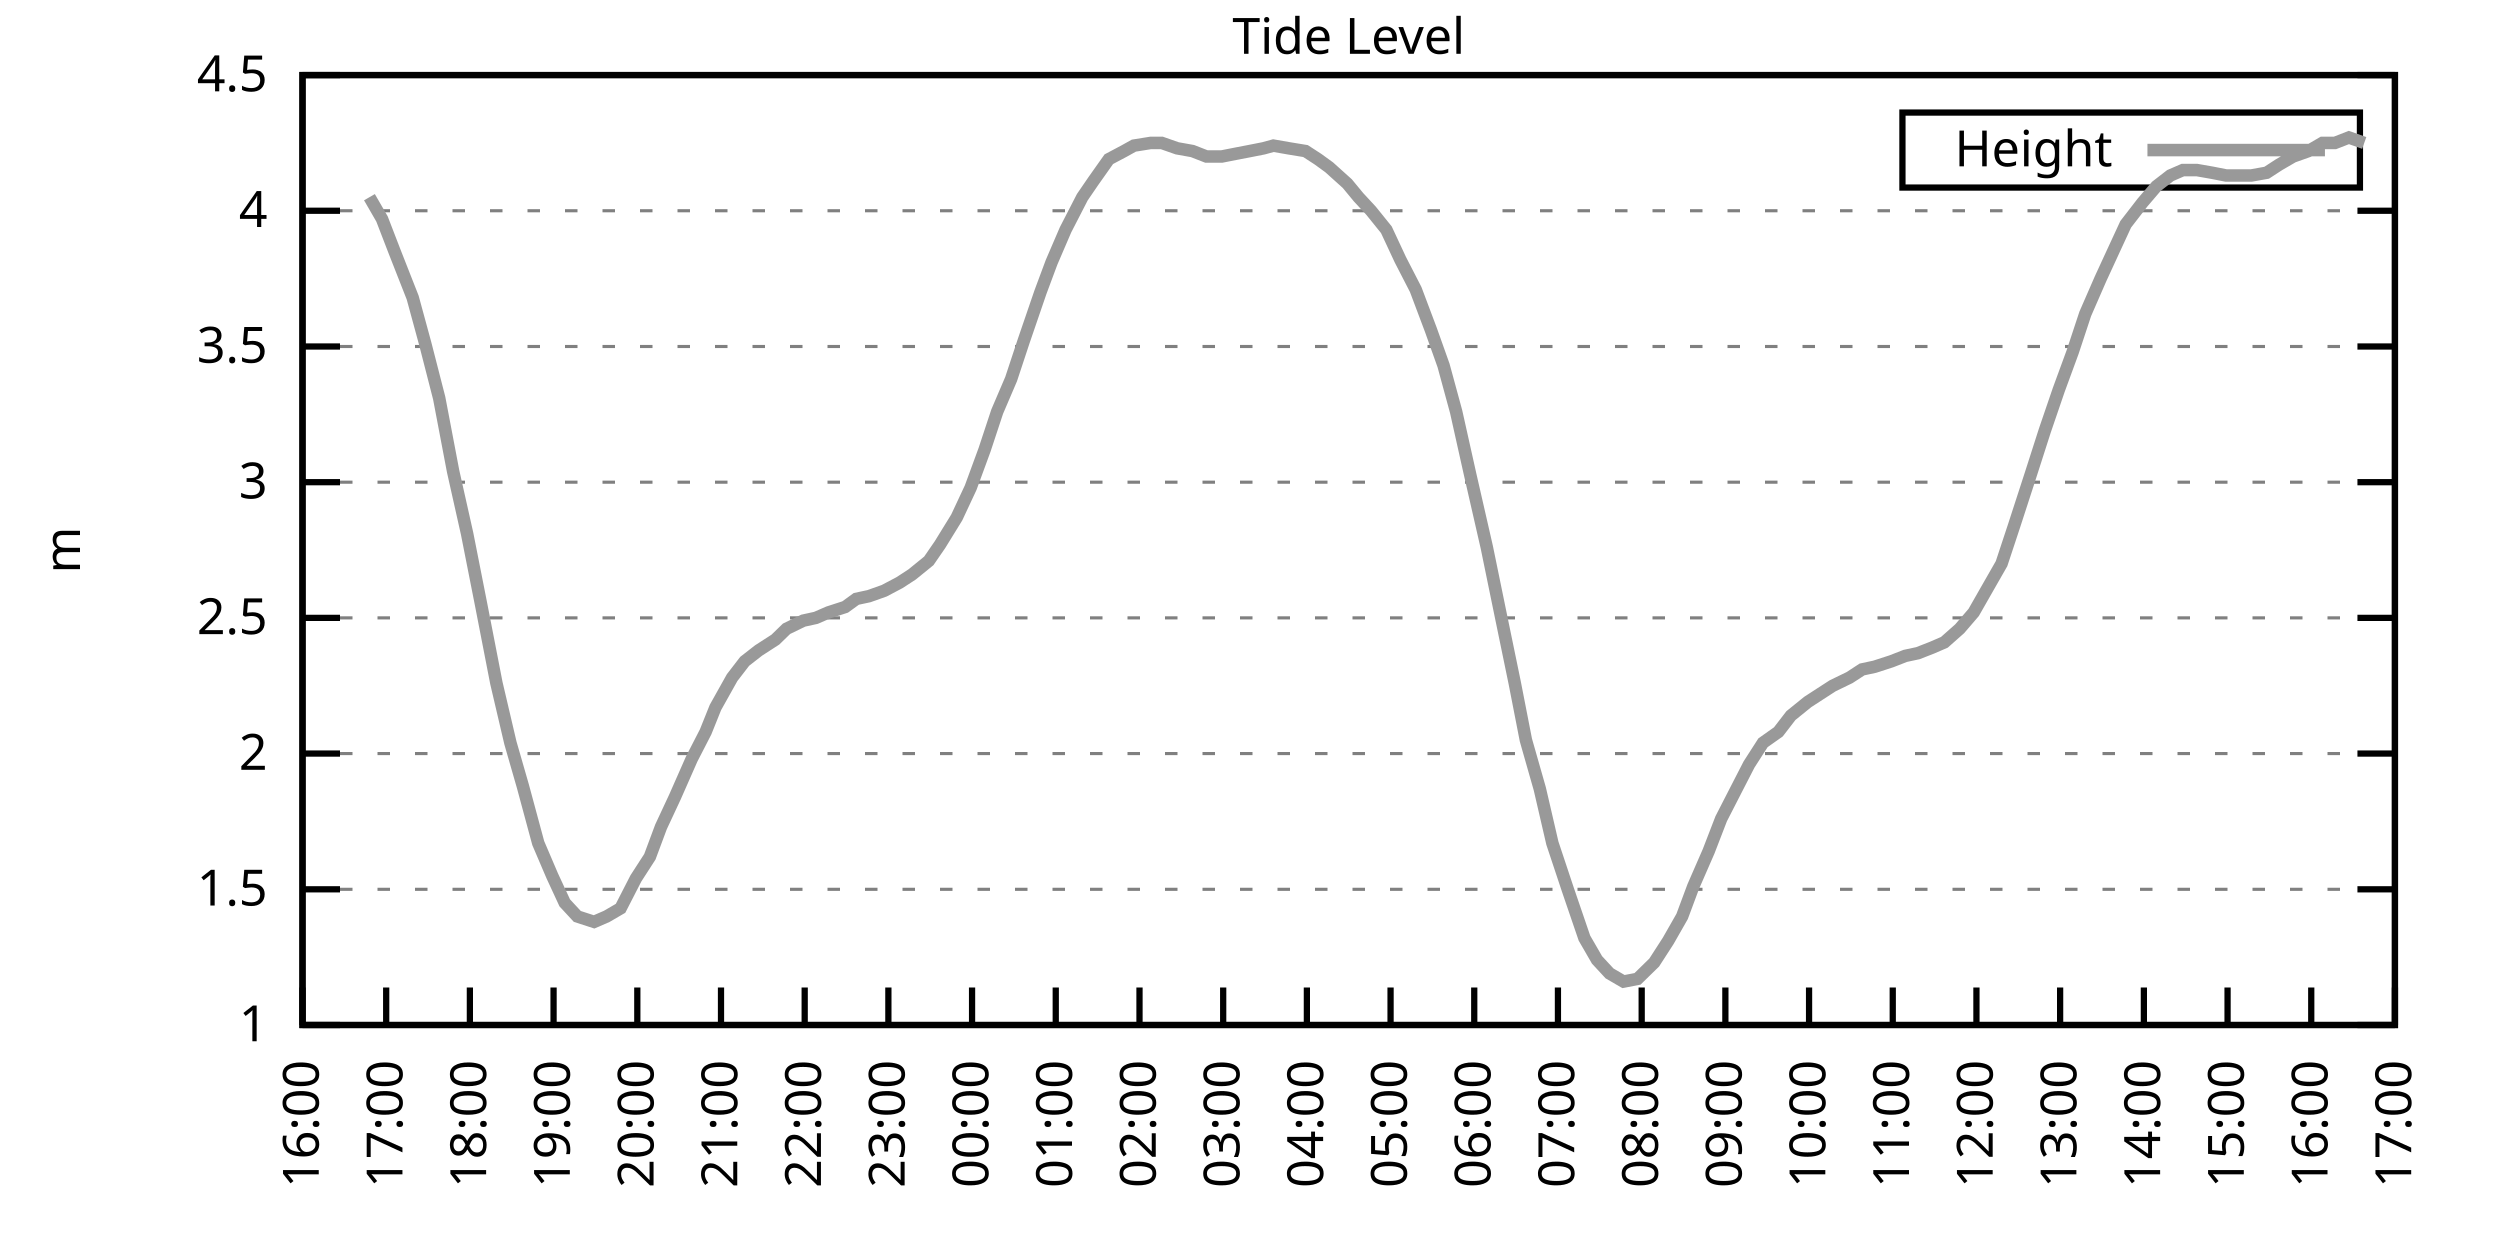
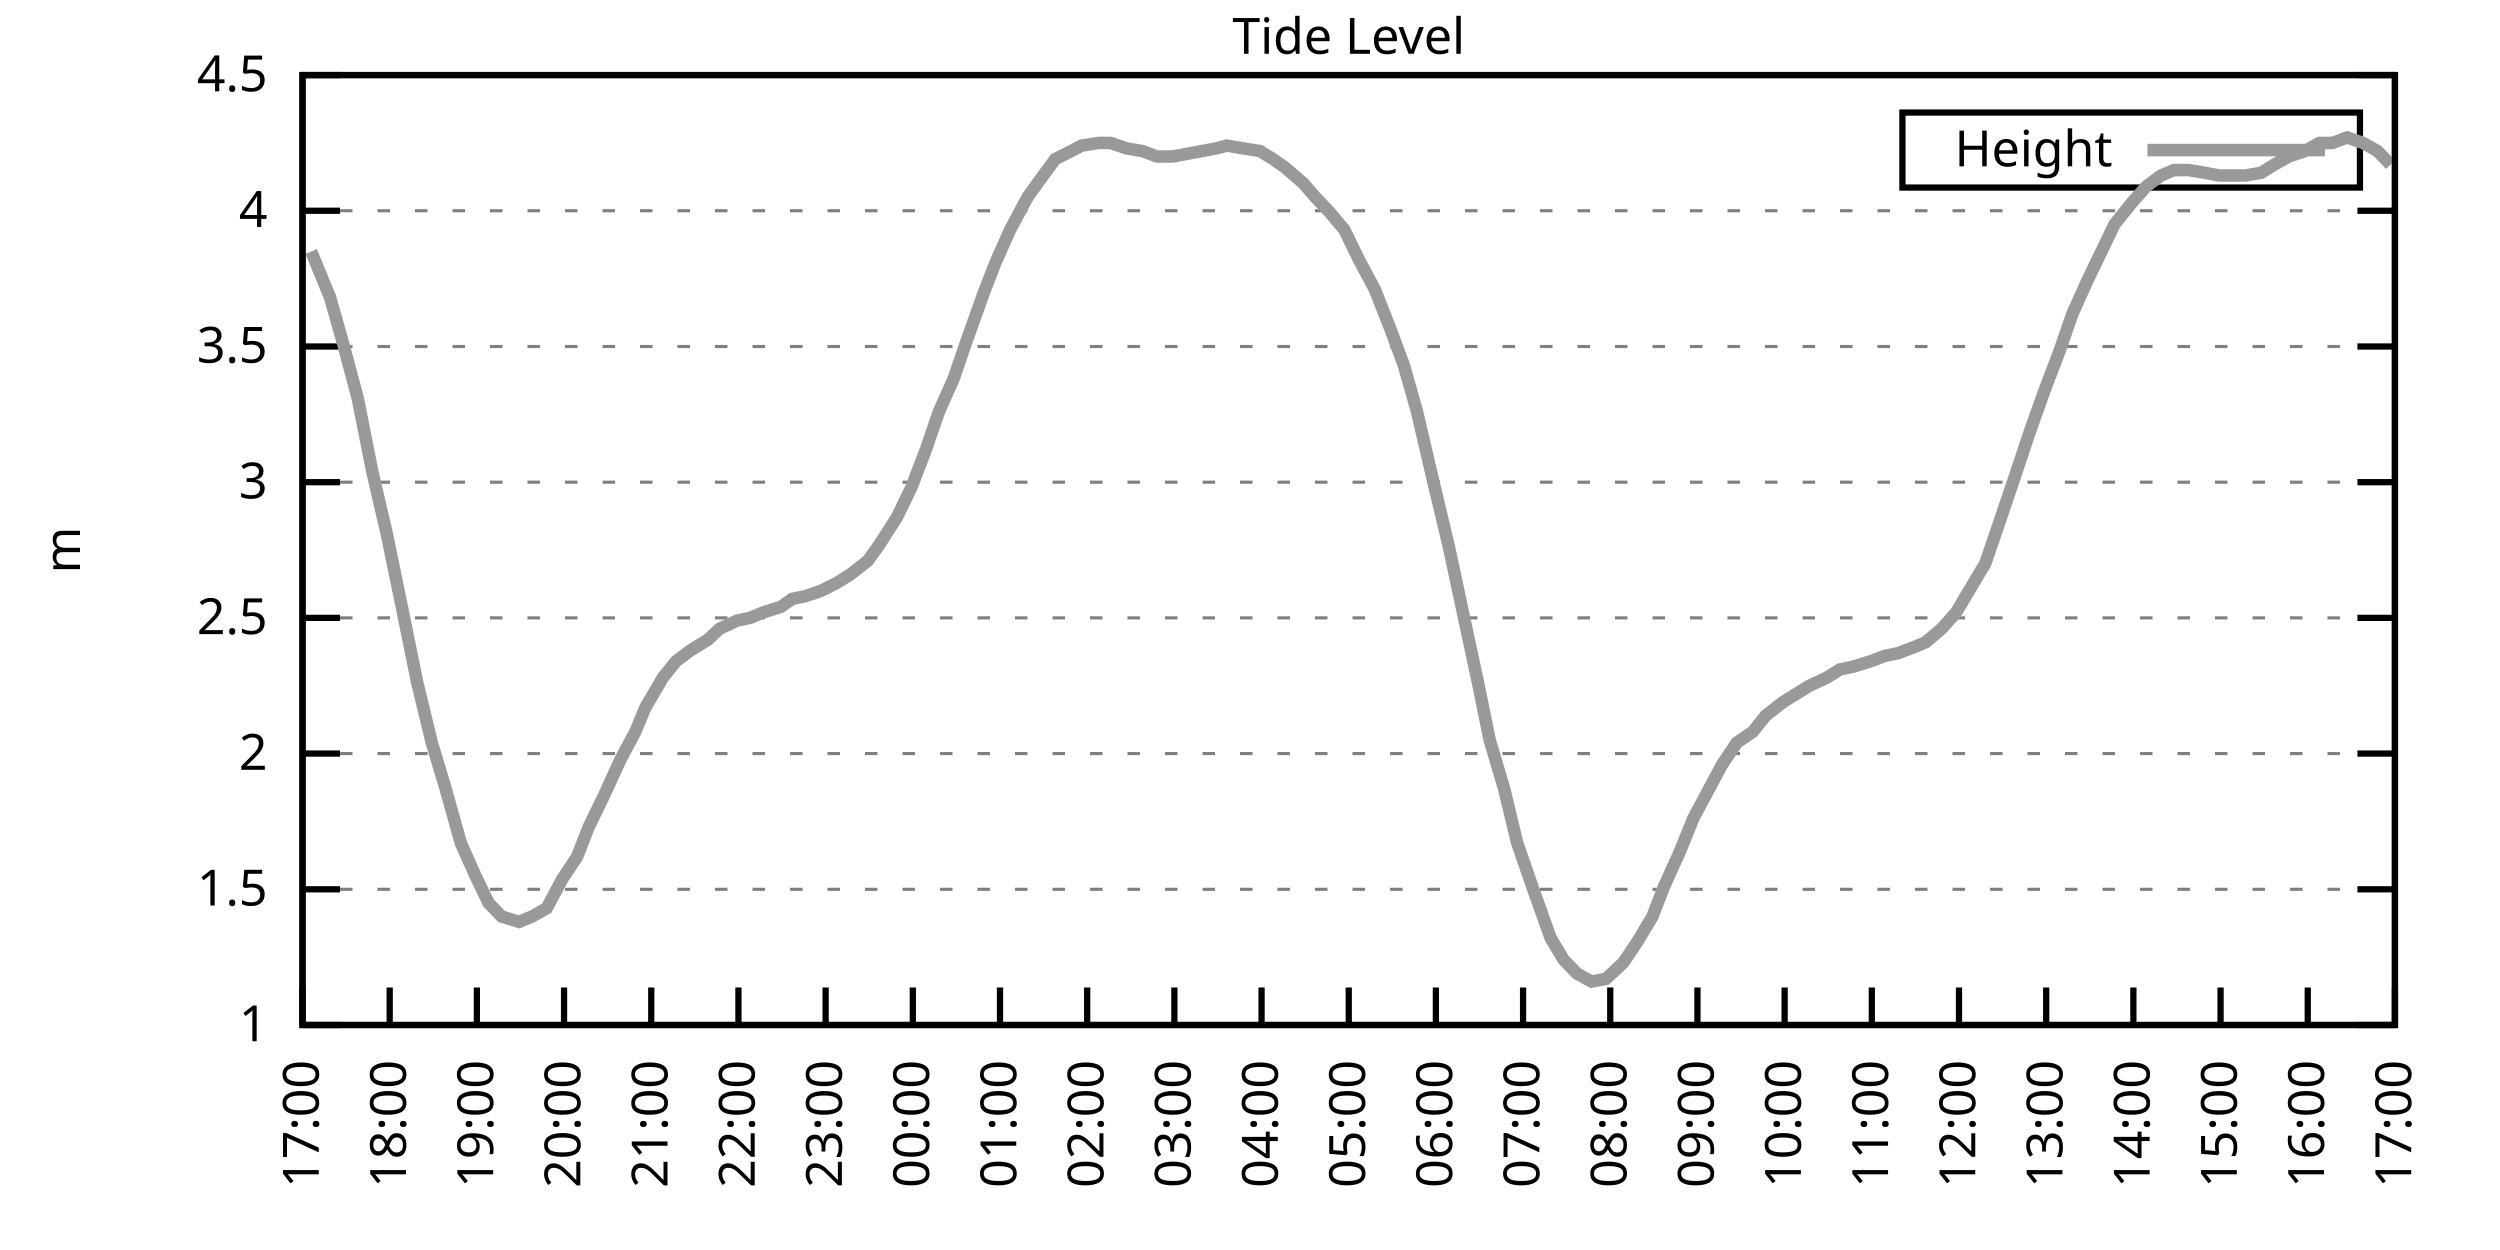
<svg xmlns="http://www.w3.org/2000/svg" xmlns:xlink="http://www.w3.org/1999/xlink" width="400" height="200" viewBox="0 0 400 200">
  <g id="gnuplot_canvas">
    <rect x="0" y="0" width="400" height="200" fill="none" />
    <defs>
      <circle id="gpDot" r="0.5" stroke-width="0.5" stroke="currentColor" />
      <path id="gpPt0" stroke-width="0.333" stroke="currentColor" d="M-1,0 h2 M0,-1 v2" />
      <path id="gpPt1" stroke-width="0.333" stroke="currentColor" d="M-1,-1 L1,1 M1,-1 L-1,1" />
      <path id="gpPt2" stroke-width="0.333" stroke="currentColor" d="M-1,0 L1,0 M0,-1 L0,1 M-1,-1 L1,1 M-1,1 L1,-1" />
      <rect id="gpPt3" stroke-width="0.333" stroke="currentColor" x="-1" y="-1" width="2" height="2" />
      <rect id="gpPt4" stroke-width="0.333" stroke="currentColor" fill="currentColor" x="-1" y="-1" width="2" height="2" />
      <circle id="gpPt5" stroke-width="0.333" stroke="currentColor" cx="0" cy="0" r="1" />
      <use xlink:href="#gpPt5" id="gpPt6" fill="currentColor" stroke="none" />
      <path id="gpPt7" stroke-width="0.333" stroke="currentColor" d="M0,-1.33 L-1.33,0.67 L1.33,0.67 z" />
      <use xlink:href="#gpPt7" id="gpPt8" fill="currentColor" stroke="none" />
      <use xlink:href="#gpPt7" id="gpPt9" stroke="currentColor" transform="rotate(180)" />
      <use xlink:href="#gpPt9" id="gpPt10" fill="currentColor" stroke="none" />
      <use xlink:href="#gpPt3" id="gpPt11" stroke="currentColor" transform="rotate(45)" />
      <use xlink:href="#gpPt11" id="gpPt12" fill="currentColor" stroke="none" />
      <path id="gpPt13" stroke-width="0.333" stroke="currentColor" d="M0,1.330 L1.265,0.411 L0.782,-1.067 L-0.782,-1.076 L-1.265,0.411 z" />
      <use xlink:href="#gpPt13" id="gpPt14" fill="currentColor" stroke="none" />
      <filter id="textbox" filterUnits="objectBoundingBox" x="0" y="0" height="1" width="1">
        <feFlood flood-color="white" flood-opacity="1" result="bgnd" />
        <feComposite in="SourceGraphic" in2="bgnd" operator="atop" />
      </filter>
      <filter id="greybox" filterUnits="objectBoundingBox" x="0" y="0" height="1" width="1">
        <feFlood flood-color="lightgrey" flood-opacity="1" result="grey" />
        <feComposite in="SourceGraphic" in2="grey" operator="atop" />
      </filter>
    </defs>
    <g fill="none" color="white" stroke="currentColor" stroke-width="1.00" stroke-linecap="butt" stroke-linejoin="miter">
</g>
    <g fill="none" color="black" stroke="currentColor" stroke-width="1.00" stroke-linecap="butt" stroke-linejoin="miter">
      <g stroke="none" shape-rendering="crispEdges">
        <polygon fill="rgb(255, 255, 255)" points="48.40,164.00 383.18,164.00 383.18,12.02 48.40,12.02 " />
      </g>
    </g>
    <g fill="none" color="black" stroke="currentColor" stroke-width="1.00" stroke-linecap="butt" stroke-linejoin="miter">
</g>
    <g fill="none" color="black" stroke="black" stroke-width="0.50" stroke-linecap="butt" stroke-linejoin="miter">
</g>
    <g fill="none" color="gray" stroke="currentColor" stroke-width="0.50" stroke-linecap="butt" stroke-linejoin="miter">
      <path stroke="gray" stroke-dasharray="2,4" class="gridline" d="M48.40,164.00 L383.19,164.00  " />
    </g>
    <g fill="none" color="gray" stroke="gray" stroke-width="1.00" stroke-linecap="butt" stroke-linejoin="miter">
</g>
    <g fill="none" color="black" stroke="currentColor" stroke-width="1.00" stroke-linecap="butt" stroke-linejoin="miter">
      <path stroke="black" d="M48.40,164.00 L54.40,164.00 M383.19,164.00 L377.19,164.00  " />
      <g transform="translate(42.80,166.60)" stroke="none" fill="black" font-family="Sans" font-size="8.00" text-anchor="end">
        <text>
          <tspan font-family="Sans"> 1</tspan>
        </text>
      </g>
    </g>
    <g fill="none" color="black" stroke="currentColor" stroke-width="1.00" stroke-linecap="butt" stroke-linejoin="miter">
</g>
    <g fill="none" color="black" stroke="black" stroke-width="0.50" stroke-linecap="butt" stroke-linejoin="miter">
</g>
    <g fill="none" color="gray" stroke="currentColor" stroke-width="0.50" stroke-linecap="butt" stroke-linejoin="miter">
      <path stroke="gray" stroke-dasharray="2,4" class="gridline" d="M48.40,142.29 L383.19,142.29  " />
    </g>
    <g fill="none" color="gray" stroke="gray" stroke-width="1.00" stroke-linecap="butt" stroke-linejoin="miter">
</g>
    <g fill="none" color="black" stroke="currentColor" stroke-width="1.00" stroke-linecap="butt" stroke-linejoin="miter">
      <path stroke="black" d="M48.40,142.29 L54.40,142.29 M383.19,142.29 L377.19,142.29  " />
      <g transform="translate(42.80,144.89)" stroke="none" fill="black" font-family="Sans" font-size="8.00" text-anchor="end">
        <text>
          <tspan font-family="Sans"> 1.5</tspan>
        </text>
      </g>
    </g>
    <g fill="none" color="black" stroke="currentColor" stroke-width="1.00" stroke-linecap="butt" stroke-linejoin="miter">
</g>
    <g fill="none" color="black" stroke="black" stroke-width="0.50" stroke-linecap="butt" stroke-linejoin="miter">
</g>
    <g fill="none" color="gray" stroke="currentColor" stroke-width="0.50" stroke-linecap="butt" stroke-linejoin="miter">
      <path stroke="gray" stroke-dasharray="2,4" class="gridline" d="M48.40,120.57 L383.19,120.57  " />
    </g>
    <g fill="none" color="gray" stroke="gray" stroke-width="1.00" stroke-linecap="butt" stroke-linejoin="miter">
</g>
    <g fill="none" color="black" stroke="currentColor" stroke-width="1.00" stroke-linecap="butt" stroke-linejoin="miter">
      <path stroke="black" d="M48.40,120.57 L54.40,120.57 M383.19,120.57 L377.19,120.57  " />
      <g transform="translate(42.80,123.17)" stroke="none" fill="black" font-family="Sans" font-size="8.00" text-anchor="end">
        <text>
          <tspan font-family="Sans"> 2</tspan>
        </text>
      </g>
    </g>
    <g fill="none" color="black" stroke="currentColor" stroke-width="1.00" stroke-linecap="butt" stroke-linejoin="miter">
</g>
    <g fill="none" color="black" stroke="black" stroke-width="0.50" stroke-linecap="butt" stroke-linejoin="miter">
</g>
    <g fill="none" color="gray" stroke="currentColor" stroke-width="0.50" stroke-linecap="butt" stroke-linejoin="miter">
      <path stroke="gray" stroke-dasharray="2,4" class="gridline" d="M48.40,98.86 L383.19,98.86  " />
    </g>
    <g fill="none" color="gray" stroke="gray" stroke-width="1.00" stroke-linecap="butt" stroke-linejoin="miter">
</g>
    <g fill="none" color="black" stroke="currentColor" stroke-width="1.00" stroke-linecap="butt" stroke-linejoin="miter">
      <path stroke="black" d="M48.40,98.86 L54.40,98.86 M383.19,98.86 L377.19,98.86  " />
      <g transform="translate(42.80,101.46)" stroke="none" fill="black" font-family="Sans" font-size="8.00" text-anchor="end">
        <text>
          <tspan font-family="Sans"> 2.5</tspan>
        </text>
      </g>
    </g>
    <g fill="none" color="black" stroke="currentColor" stroke-width="1.00" stroke-linecap="butt" stroke-linejoin="miter">
</g>
    <g fill="none" color="black" stroke="black" stroke-width="0.50" stroke-linecap="butt" stroke-linejoin="miter">
</g>
    <g fill="none" color="gray" stroke="currentColor" stroke-width="0.50" stroke-linecap="butt" stroke-linejoin="miter">
      <path stroke="gray" stroke-dasharray="2,4" class="gridline" d="M48.40,77.15 L383.19,77.15  " />
    </g>
    <g fill="none" color="gray" stroke="gray" stroke-width="1.00" stroke-linecap="butt" stroke-linejoin="miter">
</g>
    <g fill="none" color="black" stroke="currentColor" stroke-width="1.00" stroke-linecap="butt" stroke-linejoin="miter">
      <path stroke="black" d="M48.40,77.15 L54.40,77.15 M383.19,77.15 L377.19,77.15  " />
      <g transform="translate(42.80,79.75)" stroke="none" fill="black" font-family="Sans" font-size="8.00" text-anchor="end">
        <text>
          <tspan font-family="Sans"> 3</tspan>
        </text>
      </g>
    </g>
    <g fill="none" color="black" stroke="currentColor" stroke-width="1.00" stroke-linecap="butt" stroke-linejoin="miter">
</g>
    <g fill="none" color="black" stroke="black" stroke-width="0.50" stroke-linecap="butt" stroke-linejoin="miter">
</g>
    <g fill="none" color="gray" stroke="currentColor" stroke-width="0.50" stroke-linecap="butt" stroke-linejoin="miter">
      <path stroke="gray" stroke-dasharray="2,4" class="gridline" d="M48.40,55.44 L383.19,55.44  " />
    </g>
    <g fill="none" color="gray" stroke="gray" stroke-width="1.00" stroke-linecap="butt" stroke-linejoin="miter">
</g>
    <g fill="none" color="black" stroke="currentColor" stroke-width="1.00" stroke-linecap="butt" stroke-linejoin="miter">
      <path stroke="black" d="M48.40,55.44 L54.40,55.44 M383.19,55.44 L377.19,55.44  " />
      <g transform="translate(42.80,58.04)" stroke="none" fill="black" font-family="Sans" font-size="8.00" text-anchor="end">
        <text>
          <tspan font-family="Sans"> 3.5</tspan>
        </text>
      </g>
    </g>
    <g fill="none" color="black" stroke="currentColor" stroke-width="1.00" stroke-linecap="butt" stroke-linejoin="miter">
</g>
    <g fill="none" color="black" stroke="black" stroke-width="0.50" stroke-linecap="butt" stroke-linejoin="miter">
</g>
    <g fill="none" color="gray" stroke="currentColor" stroke-width="0.50" stroke-linecap="butt" stroke-linejoin="miter">
      <path stroke="gray" stroke-dasharray="2,4" class="gridline" d="M48.40,33.72 L383.19,33.72  " />
    </g>
    <g fill="none" color="gray" stroke="gray" stroke-width="1.00" stroke-linecap="butt" stroke-linejoin="miter">
</g>
    <g fill="none" color="black" stroke="currentColor" stroke-width="1.00" stroke-linecap="butt" stroke-linejoin="miter">
      <path stroke="black" d="M48.40,33.72 L54.40,33.72 M383.19,33.72 L377.19,33.72  " />
      <g transform="translate(42.80,36.32)" stroke="none" fill="black" font-family="Sans" font-size="8.00" text-anchor="end">
        <text>
          <tspan font-family="Sans"> 4</tspan>
        </text>
      </g>
    </g>
    <g fill="none" color="black" stroke="currentColor" stroke-width="1.00" stroke-linecap="butt" stroke-linejoin="miter">
</g>
    <g fill="none" color="black" stroke="black" stroke-width="0.50" stroke-linecap="butt" stroke-linejoin="miter">
</g>
    <g fill="none" color="gray" stroke="currentColor" stroke-width="0.50" stroke-linecap="butt" stroke-linejoin="miter">
      <path stroke="gray" stroke-dasharray="2,4" class="gridline" d="M48.40,12.01 L383.19,12.01  " />
    </g>
    <g fill="none" color="gray" stroke="gray" stroke-width="1.00" stroke-linecap="butt" stroke-linejoin="miter">
</g>
    <g fill="none" color="black" stroke="currentColor" stroke-width="1.00" stroke-linecap="butt" stroke-linejoin="miter">
      <path stroke="black" d="M48.40,12.01 L54.40,12.01 M383.19,12.01 L377.19,12.01  " />
      <g transform="translate(42.80,14.61)" stroke="none" fill="black" font-family="Sans" font-size="8.00" text-anchor="end">
        <text>
          <tspan font-family="Sans"> 4.5</tspan>
        </text>
      </g>
    </g>
    <g fill="none" color="black" stroke="currentColor" stroke-width="1.00" stroke-linecap="butt" stroke-linejoin="miter">
      <path stroke="black" d="M48.40,164.00 L48.40,158.00  " />
      <g transform="translate(51.00,169.60) rotate(270.00)" stroke="none" fill="black" font-family="Sans" font-size="8.00" text-anchor="end">
        <text>
-           <tspan font-family="Sans">16:00</tspan>
-         </text>
-       </g>
-     </g>
-     <g fill="none" color="black" stroke="currentColor" stroke-width="1.00" stroke-linecap="butt" stroke-linejoin="miter">
-       <path stroke="black" d="M61.79,164.00 L61.79,158.00  " />
-       <g transform="translate(64.39,169.60) rotate(270.00)" stroke="none" fill="black" font-family="Sans" font-size="8.00" text-anchor="end">
-         <text>
          <tspan font-family="Sans">17:00</tspan>
        </text>
      </g>
    </g>
    <g fill="none" color="black" stroke="currentColor" stroke-width="1.00" stroke-linecap="butt" stroke-linejoin="miter">
-       <path stroke="black" d="M75.18,164.00 L75.18,158.00  " />
-       <g transform="translate(77.78,169.60) rotate(270.00)" stroke="none" fill="black" font-family="Sans" font-size="8.00" text-anchor="end">
+       <path stroke="black" d="M62.35,164.00 L62.35,158.00  " />
+       <g transform="translate(64.95,169.60) rotate(270.00)" stroke="none" fill="black" font-family="Sans" font-size="8.00" text-anchor="end">
        <text>
          <tspan font-family="Sans">18:00</tspan>
        </text>
      </g>
    </g>
    <g fill="none" color="black" stroke="currentColor" stroke-width="1.00" stroke-linecap="butt" stroke-linejoin="miter">
-       <path stroke="black" d="M88.57,164.00 L88.57,158.00  " />
-       <g transform="translate(91.17,169.60) rotate(270.00)" stroke="none" fill="black" font-family="Sans" font-size="8.00" text-anchor="end">
+       <path stroke="black" d="M76.30,164.00 L76.30,158.00  " />
+       <g transform="translate(78.90,169.60) rotate(270.00)" stroke="none" fill="black" font-family="Sans" font-size="8.00" text-anchor="end">
        <text>
          <tspan font-family="Sans">19:00</tspan>
        </text>
      </g>
    </g>
    <g fill="none" color="black" stroke="currentColor" stroke-width="1.00" stroke-linecap="butt" stroke-linejoin="miter">
-       <path stroke="black" d="M101.97,164.00 L101.97,158.00  " />
-       <g transform="translate(104.57,169.60) rotate(270.00)" stroke="none" fill="black" font-family="Sans" font-size="8.00" text-anchor="end">
+       <path stroke="black" d="M90.25,164.00 L90.25,158.00  " />
+       <g transform="translate(92.85,169.60) rotate(270.00)" stroke="none" fill="black" font-family="Sans" font-size="8.00" text-anchor="end">
        <text>
          <tspan font-family="Sans">20:00</tspan>
        </text>
      </g>
    </g>
    <g fill="none" color="black" stroke="currentColor" stroke-width="1.00" stroke-linecap="butt" stroke-linejoin="miter">
-       <path stroke="black" d="M115.36,164.00 L115.36,158.00  " />
-       <g transform="translate(117.96,169.60) rotate(270.00)" stroke="none" fill="black" font-family="Sans" font-size="8.00" text-anchor="end">
+       <path stroke="black" d="M104.20,164.00 L104.20,158.00  " />
+       <g transform="translate(106.80,169.60) rotate(270.00)" stroke="none" fill="black" font-family="Sans" font-size="8.00" text-anchor="end">
        <text>
          <tspan font-family="Sans">21:00</tspan>
        </text>
      </g>
    </g>
    <g fill="none" color="black" stroke="currentColor" stroke-width="1.00" stroke-linecap="butt" stroke-linejoin="miter">
-       <path stroke="black" d="M128.75,164.00 L128.75,158.00  " />
-       <g transform="translate(131.35,169.60) rotate(270.00)" stroke="none" fill="black" font-family="Sans" font-size="8.00" text-anchor="end">
+       <path stroke="black" d="M118.15,164.00 L118.15,158.00  " />
+       <g transform="translate(120.75,169.60) rotate(270.00)" stroke="none" fill="black" font-family="Sans" font-size="8.00" text-anchor="end">
        <text>
          <tspan font-family="Sans">22:00</tspan>
        </text>
      </g>
    </g>
    <g fill="none" color="black" stroke="currentColor" stroke-width="1.00" stroke-linecap="butt" stroke-linejoin="miter">
-       <path stroke="black" d="M142.14,164.00 L142.14,158.00  " />
-       <g transform="translate(144.74,169.60) rotate(270.00)" stroke="none" fill="black" font-family="Sans" font-size="8.00" text-anchor="end">
+       <path stroke="black" d="M132.10,164.00 L132.10,158.00  " />
+       <g transform="translate(134.70,169.60) rotate(270.00)" stroke="none" fill="black" font-family="Sans" font-size="8.00" text-anchor="end">
        <text>
          <tspan font-family="Sans">23:00</tspan>
        </text>
      </g>
    </g>
    <g fill="none" color="black" stroke="currentColor" stroke-width="1.00" stroke-linecap="butt" stroke-linejoin="miter">
-       <path stroke="black" d="M155.53,164.00 L155.53,158.00  " />
-       <g transform="translate(158.13,169.60) rotate(270.00)" stroke="none" fill="black" font-family="Sans" font-size="8.00" text-anchor="end">
+       <path stroke="black" d="M146.05,164.00 L146.05,158.00  " />
+       <g transform="translate(148.65,169.60) rotate(270.00)" stroke="none" fill="black" font-family="Sans" font-size="8.00" text-anchor="end">
        <text>
          <tspan font-family="Sans">00:00</tspan>
        </text>
      </g>
    </g>
    <g fill="none" color="black" stroke="currentColor" stroke-width="1.00" stroke-linecap="butt" stroke-linejoin="miter">
-       <path stroke="black" d="M168.92,164.00 L168.92,158.00  " />
-       <g transform="translate(171.52,169.60) rotate(270.00)" stroke="none" fill="black" font-family="Sans" font-size="8.00" text-anchor="end">
+       <path stroke="black" d="M160.00,164.00 L160.00,158.00  " />
+       <g transform="translate(162.60,169.60) rotate(270.00)" stroke="none" fill="black" font-family="Sans" font-size="8.00" text-anchor="end">
        <text>
          <tspan font-family="Sans">01:00</tspan>
        </text>
      </g>
    </g>
    <g fill="none" color="black" stroke="currentColor" stroke-width="1.00" stroke-linecap="butt" stroke-linejoin="miter">
-       <path stroke="black" d="M182.32,164.00 L182.32,158.00  " />
-       <g transform="translate(184.92,169.60) rotate(270.00)" stroke="none" fill="black" font-family="Sans" font-size="8.00" text-anchor="end">
+       <path stroke="black" d="M173.95,164.00 L173.95,158.00  " />
+       <g transform="translate(176.55,169.60) rotate(270.00)" stroke="none" fill="black" font-family="Sans" font-size="8.00" text-anchor="end">
        <text>
          <tspan font-family="Sans">02:00</tspan>
        </text>
      </g>
    </g>
    <g fill="none" color="black" stroke="currentColor" stroke-width="1.00" stroke-linecap="butt" stroke-linejoin="miter">
-       <path stroke="black" d="M195.71,164.00 L195.71,158.00  " />
-       <g transform="translate(198.31,169.60) rotate(270.00)" stroke="none" fill="black" font-family="Sans" font-size="8.00" text-anchor="end">
+       <path stroke="black" d="M187.90,164.00 L187.90,158.00  " />
+       <g transform="translate(190.50,169.60) rotate(270.00)" stroke="none" fill="black" font-family="Sans" font-size="8.00" text-anchor="end">
        <text>
          <tspan font-family="Sans">03:00</tspan>
        </text>
      </g>
    </g>
    <g fill="none" color="black" stroke="currentColor" stroke-width="1.00" stroke-linecap="butt" stroke-linejoin="miter">
-       <path stroke="black" d="M209.10,164.00 L209.10,158.00  " />
-       <g transform="translate(211.70,169.60) rotate(270.00)" stroke="none" fill="black" font-family="Sans" font-size="8.00" text-anchor="end">
+       <path stroke="black" d="M201.85,164.00 L201.85,158.00  " />
+       <g transform="translate(204.45,169.60) rotate(270.00)" stroke="none" fill="black" font-family="Sans" font-size="8.00" text-anchor="end">
        <text>
          <tspan font-family="Sans">04:00</tspan>
        </text>
      </g>
    </g>
    <g fill="none" color="black" stroke="currentColor" stroke-width="1.00" stroke-linecap="butt" stroke-linejoin="miter">
-       <path stroke="black" d="M222.49,164.00 L222.49,158.00  " />
-       <g transform="translate(225.09,169.60) rotate(270.00)" stroke="none" fill="black" font-family="Sans" font-size="8.00" text-anchor="end">
+       <path stroke="black" d="M215.80,164.00 L215.80,158.00  " />
+       <g transform="translate(218.40,169.60) rotate(270.00)" stroke="none" fill="black" font-family="Sans" font-size="8.00" text-anchor="end">
        <text>
          <tspan font-family="Sans">05:00</tspan>
        </text>
      </g>
    </g>
    <g fill="none" color="black" stroke="currentColor" stroke-width="1.00" stroke-linecap="butt" stroke-linejoin="miter">
-       <path stroke="black" d="M235.88,164.00 L235.88,158.00  " />
-       <g transform="translate(238.48,169.60) rotate(270.00)" stroke="none" fill="black" font-family="Sans" font-size="8.00" text-anchor="end">
+       <path stroke="black" d="M229.74,164.00 L229.74,158.00  " />
+       <g transform="translate(232.34,169.60) rotate(270.00)" stroke="none" fill="black" font-family="Sans" font-size="8.00" text-anchor="end">
        <text>
          <tspan font-family="Sans">06:00</tspan>
        </text>
      </g>
    </g>
    <g fill="none" color="black" stroke="currentColor" stroke-width="1.00" stroke-linecap="butt" stroke-linejoin="miter">
-       <path stroke="black" d="M249.27,164.00 L249.27,158.00  " />
-       <g transform="translate(251.87,169.60) rotate(270.00)" stroke="none" fill="black" font-family="Sans" font-size="8.00" text-anchor="end">
+       <path stroke="black" d="M243.69,164.00 L243.69,158.00  " />
+       <g transform="translate(246.29,169.60) rotate(270.00)" stroke="none" fill="black" font-family="Sans" font-size="8.00" text-anchor="end">
        <text>
          <tspan font-family="Sans">07:00</tspan>
        </text>
      </g>
    </g>
    <g fill="none" color="black" stroke="currentColor" stroke-width="1.00" stroke-linecap="butt" stroke-linejoin="miter">
-       <path stroke="black" d="M262.67,164.00 L262.67,158.00  " />
-       <g transform="translate(265.27,169.60) rotate(270.00)" stroke="none" fill="black" font-family="Sans" font-size="8.00" text-anchor="end">
+       <path stroke="black" d="M257.64,164.00 L257.64,158.00  " />
+       <g transform="translate(260.24,169.60) rotate(270.00)" stroke="none" fill="black" font-family="Sans" font-size="8.00" text-anchor="end">
        <text>
          <tspan font-family="Sans">08:00</tspan>
        </text>
      </g>
    </g>
    <g fill="none" color="black" stroke="currentColor" stroke-width="1.00" stroke-linecap="butt" stroke-linejoin="miter">
-       <path stroke="black" d="M276.06,164.00 L276.06,158.00  " />
-       <g transform="translate(278.66,169.60) rotate(270.00)" stroke="none" fill="black" font-family="Sans" font-size="8.00" text-anchor="end">
+       <path stroke="black" d="M271.59,164.00 L271.59,158.00  " />
+       <g transform="translate(274.19,169.60) rotate(270.00)" stroke="none" fill="black" font-family="Sans" font-size="8.00" text-anchor="end">
        <text>
          <tspan font-family="Sans">09:00</tspan>
        </text>
      </g>
    </g>
    <g fill="none" color="black" stroke="currentColor" stroke-width="1.00" stroke-linecap="butt" stroke-linejoin="miter">
-       <path stroke="black" d="M289.45,164.00 L289.45,158.00  " />
-       <g transform="translate(292.05,169.60) rotate(270.00)" stroke="none" fill="black" font-family="Sans" font-size="8.00" text-anchor="end">
+       <path stroke="black" d="M285.54,164.00 L285.54,158.00  " />
+       <g transform="translate(288.14,169.60) rotate(270.00)" stroke="none" fill="black" font-family="Sans" font-size="8.00" text-anchor="end">
        <text>
          <tspan font-family="Sans">10:00</tspan>
        </text>
      </g>
    </g>
    <g fill="none" color="black" stroke="currentColor" stroke-width="1.00" stroke-linecap="butt" stroke-linejoin="miter">
-       <path stroke="black" d="M302.84,164.00 L302.84,158.00  " />
-       <g transform="translate(305.44,169.60) rotate(270.00)" stroke="none" fill="black" font-family="Sans" font-size="8.00" text-anchor="end">
+       <path stroke="black" d="M299.49,164.00 L299.49,158.00  " />
+       <g transform="translate(302.09,169.60) rotate(270.00)" stroke="none" fill="black" font-family="Sans" font-size="8.00" text-anchor="end">
        <text>
          <tspan font-family="Sans">11:00</tspan>
        </text>
      </g>
    </g>
    <g fill="none" color="black" stroke="currentColor" stroke-width="1.00" stroke-linecap="butt" stroke-linejoin="miter">
-       <path stroke="black" d="M316.23,164.00 L316.23,158.00  " />
-       <g transform="translate(318.83,169.60) rotate(270.00)" stroke="none" fill="black" font-family="Sans" font-size="8.00" text-anchor="end">
+       <path stroke="black" d="M313.44,164.00 L313.44,158.00  " />
+       <g transform="translate(316.04,169.60) rotate(270.00)" stroke="none" fill="black" font-family="Sans" font-size="8.00" text-anchor="end">
        <text>
          <tspan font-family="Sans">12:00</tspan>
        </text>
      </g>
    </g>
    <g fill="none" color="black" stroke="currentColor" stroke-width="1.00" stroke-linecap="butt" stroke-linejoin="miter">
-       <path stroke="black" d="M329.62,164.00 L329.62,158.00  " />
-       <g transform="translate(332.22,169.60) rotate(270.00)" stroke="none" fill="black" font-family="Sans" font-size="8.00" text-anchor="end">
+       <path stroke="black" d="M327.39,164.00 L327.39,158.00  " />
+       <g transform="translate(329.99,169.60) rotate(270.00)" stroke="none" fill="black" font-family="Sans" font-size="8.00" text-anchor="end">
        <text>
          <tspan font-family="Sans">13:00</tspan>
        </text>
      </g>
    </g>
    <g fill="none" color="black" stroke="currentColor" stroke-width="1.00" stroke-linecap="butt" stroke-linejoin="miter">
-       <path stroke="black" d="M343.02,164.00 L343.02,158.00  " />
-       <g transform="translate(345.62,169.60) rotate(270.00)" stroke="none" fill="black" font-family="Sans" font-size="8.00" text-anchor="end">
+       <path stroke="black" d="M341.34,164.00 L341.34,158.00  " />
+       <g transform="translate(343.94,169.60) rotate(270.00)" stroke="none" fill="black" font-family="Sans" font-size="8.00" text-anchor="end">
        <text>
          <tspan font-family="Sans">14:00</tspan>
        </text>
      </g>
    </g>
    <g fill="none" color="black" stroke="currentColor" stroke-width="1.00" stroke-linecap="butt" stroke-linejoin="miter">
-       <path stroke="black" d="M356.41,164.00 L356.41,158.00  " />
-       <g transform="translate(359.01,169.60) rotate(270.00)" stroke="none" fill="black" font-family="Sans" font-size="8.00" text-anchor="end">
+       <path stroke="black" d="M355.29,164.00 L355.29,158.00  " />
+       <g transform="translate(357.89,169.60) rotate(270.00)" stroke="none" fill="black" font-family="Sans" font-size="8.00" text-anchor="end">
        <text>
          <tspan font-family="Sans">15:00</tspan>
        </text>
      </g>
    </g>
    <g fill="none" color="black" stroke="currentColor" stroke-width="1.00" stroke-linecap="butt" stroke-linejoin="miter">
-       <path stroke="black" d="M369.80,164.00 L369.80,158.00  " />
-       <g transform="translate(372.40,169.60) rotate(270.00)" stroke="none" fill="black" font-family="Sans" font-size="8.00" text-anchor="end">
+       <path stroke="black" d="M369.24,164.00 L369.24,158.00  " />
+       <g transform="translate(371.84,169.60) rotate(270.00)" stroke="none" fill="black" font-family="Sans" font-size="8.00" text-anchor="end">
        <text>
          <tspan font-family="Sans">16:00</tspan>
        </text>
      </g>
    </g>
    <g fill="none" color="black" stroke="currentColor" stroke-width="1.00" stroke-linecap="butt" stroke-linejoin="miter">
      <path stroke="black" d="M383.19,164.00 L383.19,158.00  " />
      <g transform="translate(385.79,169.60) rotate(270.00)" stroke="none" fill="black" font-family="Sans" font-size="8.00" text-anchor="end">
        <text>
          <tspan font-family="Sans">17:00</tspan>
        </text>
      </g>
    </g>
    <g fill="none" color="black" stroke="currentColor" stroke-width="1.00" stroke-linecap="butt" stroke-linejoin="miter">
</g>
    <g fill="none" color="black" stroke="currentColor" stroke-width="1.00" stroke-linecap="butt" stroke-linejoin="miter">
      <path stroke="black" d="M48.40,12.01 L48.40,164.00 L383.19,164.00 L383.19,12.01 L48.40,12.01 Z  " />
    </g>
    <g fill="none" color="black" stroke="currentColor" stroke-width="1.00" stroke-linecap="butt" stroke-linejoin="miter">
</g>
    <g fill="none" color="black" stroke="currentColor" stroke-width="1.00" stroke-linecap="butt" stroke-linejoin="miter">
      <path stroke="black" d="M304.39,30.01 L304.39,18.01 L377.59,18.01 L377.59,30.01 L304.39,30.01 Z  " />
    </g>
    <g id="Tide_level_plot_1">
      <g fill="none" color="white" stroke="black" stroke-width="2.00" stroke-linecap="butt" stroke-linejoin="miter">
</g>
      <g fill="none" color="black" stroke="currentColor" stroke-width="2.00" stroke-linecap="butt" stroke-linejoin="miter">
        <g transform="translate(337.99,26.61)" stroke="none" fill="black" font-family="Sans" font-size="8.00" text-anchor="end">
          <text>
            <tspan font-family="Sans">Height</tspan>
          </text>
        </g>
      </g>
      <g fill="none" color="black" stroke="currentColor" stroke-width="2.00" stroke-linecap="butt" stroke-linejoin="miter">
-         <path stroke="rgb(153, 153, 153)" d="M343.59,24.01 L371.99,24.01 M59.11,31.55 L61.12,35.03 L63.13,40.24 L66.03,47.62 L68.04,55.00 L70.27,63.69   L72.50,75.41 L74.74,85.40 L76.97,96.69 L79.42,109.28 L81.66,118.84 L83.66,125.79 L86.12,134.90 L88.35,140.12   L90.36,144.46 L92.37,146.63 L95.05,147.50 L97.06,146.63 L99.29,145.33 L101.74,140.55 L103.98,137.08 L105.76,132.30   L107.99,127.52 L110.67,121.44 L112.90,117.10 L114.47,113.19 L117.14,108.42 L119.15,105.81 L121.38,104.07 L124.06,102.34   L125.85,100.60 L128.53,99.30 L130.54,98.86 L132.54,97.99 L135.22,97.12 L137.01,95.82 L139.02,95.39 L141.47,94.52   L143.93,93.22 L145.94,91.91 L148.61,89.74 L150.40,87.14 L153.08,82.79 L155.31,78.02 L157.54,71.94 L159.55,65.86   L161.78,60.65 L163.79,54.57 L166.47,46.75 L168.25,41.97 L170.49,36.76 L173.17,31.55 L174.95,28.95 L177.41,25.47   L179.86,24.17 L181.42,23.30 L184.10,22.87 L185.89,22.87 L188.34,23.73 L190.80,24.17 L193.03,25.04 L195.48,25.04   L197.72,24.60 L199.95,24.17 L202.18,23.73 L203.74,23.30 L206.20,23.73 L208.88,24.17 L210.88,25.47 L212.67,26.77   L215.57,29.38 L217.36,31.55 L219.37,33.72 L221.82,36.76 L224.05,41.54 L226.51,46.32 L228.96,52.83 L230.97,58.48   L232.98,65.86 L235.21,75.85 L237.89,87.57 L240.12,98.43 L242.36,109.28 L244.14,118.40 L246.37,126.22 L248.38,134.90   L250.84,142.29 L253.51,150.10 L255.52,153.58 L257.53,155.75 L259.76,157.05 L262.00,156.62 L264.67,154.01 L266.91,150.54   L269.14,146.63 L270.92,141.85 L273.38,136.21 L275.39,131.00 L277.84,126.22 L279.85,122.31 L282.08,118.84 L284.54,117.10   L286.55,114.49 L289.23,112.32 L291.23,111.02 L293.24,109.72 L295.92,108.42 L297.93,107.11 L299.94,106.68 L302.62,105.81   L304.85,104.94 L306.86,104.51 L309.09,103.64 L311.10,102.77 L313.55,100.60 L315.79,97.99 L318.02,94.08 L320.25,90.18   L322.26,84.10 L324.94,75.85 L327.17,68.90 L329.40,62.38 L331.63,56.30 L333.64,50.22 L336.10,44.58 L338.10,40.24   L340.11,35.89 L342.79,32.42 L345.02,29.81 L347.26,28.08 L349.26,27.21 L351.50,27.21 L353.95,27.64 L356.18,28.08   L358.42,28.08 L360.20,28.08 L362.66,27.64 L364.66,26.34 L366.90,25.04 L369.35,24.17 L371.58,22.87 L373.59,22.87   L375.82,22.00 L378.28,22.87  " />
+         <path stroke="rgb(153, 153, 153)" d="M343.59,24.01 L371.99,24.01 M49.79,40.24 L52.82,47.62 L54.91,55.00 L57.23,63.69 L59.56,75.41 L61.88,85.40   L64.21,96.69 L66.77,109.28 L69.09,118.84 L71.18,125.79 L73.74,134.90 L76.07,140.12 L78.16,144.46 L80.25,146.63   L83.04,147.50 L85.13,146.63 L87.46,145.33 L90.02,140.55 L92.34,137.08 L94.20,132.30 L96.53,127.52 L99.32,121.44   L101.64,117.10 L103.27,113.19 L106.06,108.42 L108.15,105.81 L110.48,104.07 L113.27,102.34 L115.13,100.60 L117.92,99.30   L120.01,98.86 L122.10,97.99 L124.89,97.12 L126.75,95.82 L128.84,95.39 L131.40,94.52 L133.96,93.22 L136.05,91.91   L138.84,89.74 L140.70,87.14 L143.49,82.79 L145.81,78.02 L148.14,71.94 L150.23,65.86 L152.56,60.65 L154.65,54.57   L157.44,46.75 L159.30,41.97 L161.62,36.76 L164.41,31.55 L166.27,28.95 L168.83,25.47 L171.39,24.17 L173.02,23.30   L175.81,22.87 L177.67,22.87 L180.22,23.73 L182.78,24.17 L185.11,25.04 L187.66,25.04 L189.99,24.60 L192.31,24.17   L194.64,23.73 L196.27,23.30 L198.82,23.73 L201.61,24.17 L203.71,25.47 L205.57,26.77 L208.59,29.38 L210.45,31.55   L212.54,33.72 L215.10,36.76 L217.42,41.54 L219.98,46.32 L222.54,52.83 L224.63,58.48 L226.72,65.86 L229.05,75.85   L231.84,87.57 L234.16,98.43 L236.49,109.28 L238.35,118.40 L240.67,126.22 L242.76,134.90 L245.32,142.29 L248.11,150.10   L250.20,153.58 L252.30,155.75 L254.62,157.05 L256.95,156.62 L259.74,154.01 L262.06,150.54 L264.39,146.63 L266.25,141.85   L268.80,136.21 L270.90,131.00 L273.45,126.22 L275.55,122.31 L277.87,118.84 L280.43,117.10 L282.52,114.49 L285.31,112.32   L287.40,111.02 L289.50,109.72 L292.29,108.42 L294.38,107.11 L296.47,106.68 L299.26,105.81 L301.58,104.94 L303.68,104.51   L306.00,103.64 L308.09,102.77 L310.65,100.60 L312.98,97.99 L315.30,94.08 L317.63,90.18 L319.72,84.10 L322.51,75.85   L324.83,68.90 L327.16,62.38 L329.48,56.30 L331.58,50.22 L334.13,44.58 L336.23,40.24 L338.32,35.89 L341.11,32.42   L343.43,29.81 L345.76,28.08 L347.85,27.21 L350.18,27.21 L352.73,27.64 L355.06,28.08 L357.38,28.08 L359.24,28.08   L361.80,27.64 L363.89,26.34 L366.22,25.04 L368.78,24.17 L371.10,22.87 L373.19,22.87 L375.52,22.00 L378.08,22.87   L380.40,24.17 L382.49,26.34  " />
      </g>
    </g>
    <g fill="none" color="black" stroke="currentColor" stroke-width="2.00" stroke-linecap="butt" stroke-linejoin="miter">
</g>
    <g fill="none" color="black" stroke="black" stroke-width="1.00" stroke-linecap="butt" stroke-linejoin="miter">
</g>
    <g fill="none" color="black" stroke="currentColor" stroke-width="1.00" stroke-linecap="butt" stroke-linejoin="miter">
      <path stroke="black" d="M48.40,12.01 L48.40,164.00 L383.19,164.00 L383.19,12.01 L48.40,12.01 Z  " />
      <g transform="translate(12.80,88.01) rotate(270.00)" stroke="none" fill="black" font-family="Sans" font-size="8.00" text-anchor="middle">
        <text>
          <tspan font-family="Sans">m</tspan>
        </text>
      </g>
    </g>
    <g fill="none" color="black" stroke="currentColor" stroke-width="1.00" stroke-linecap="butt" stroke-linejoin="miter">
</g>
    <g fill="none" color="black" stroke="currentColor" stroke-width="1.00" stroke-linecap="butt" stroke-linejoin="miter">
      <g transform="translate(215.79,8.61)" stroke="none" fill="black" font-family="Sans" font-size="8.00" text-anchor="middle">
        <text>
          <tspan font-family="Sans">Tide Level</tspan>
        </text>
      </g>
    </g>
    <g fill="none" color="black" stroke="currentColor" stroke-width="1.00" stroke-linecap="butt" stroke-linejoin="miter">
</g>
  </g>
</svg>
